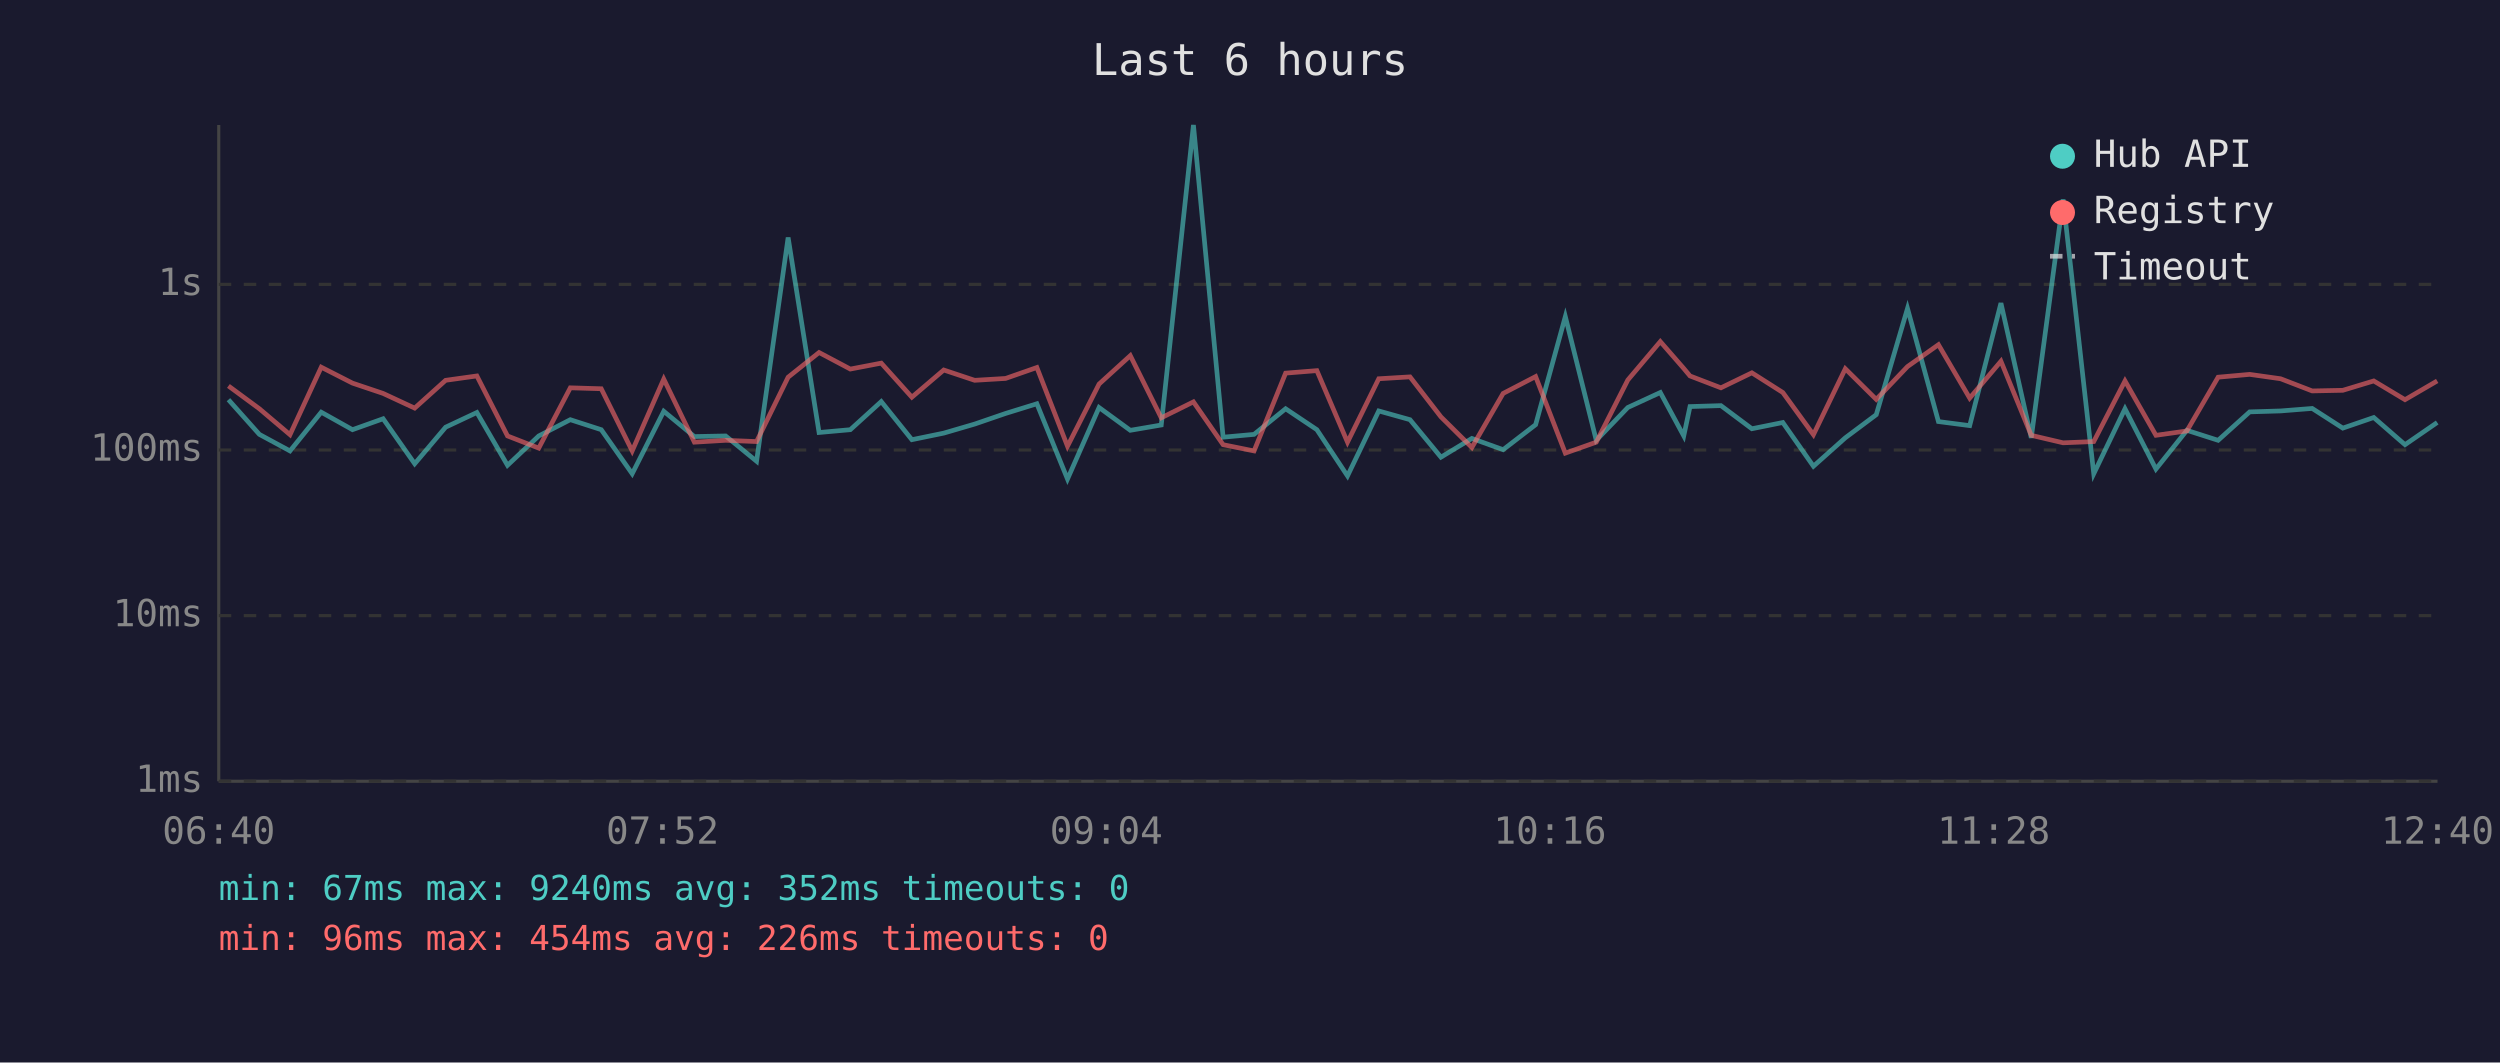
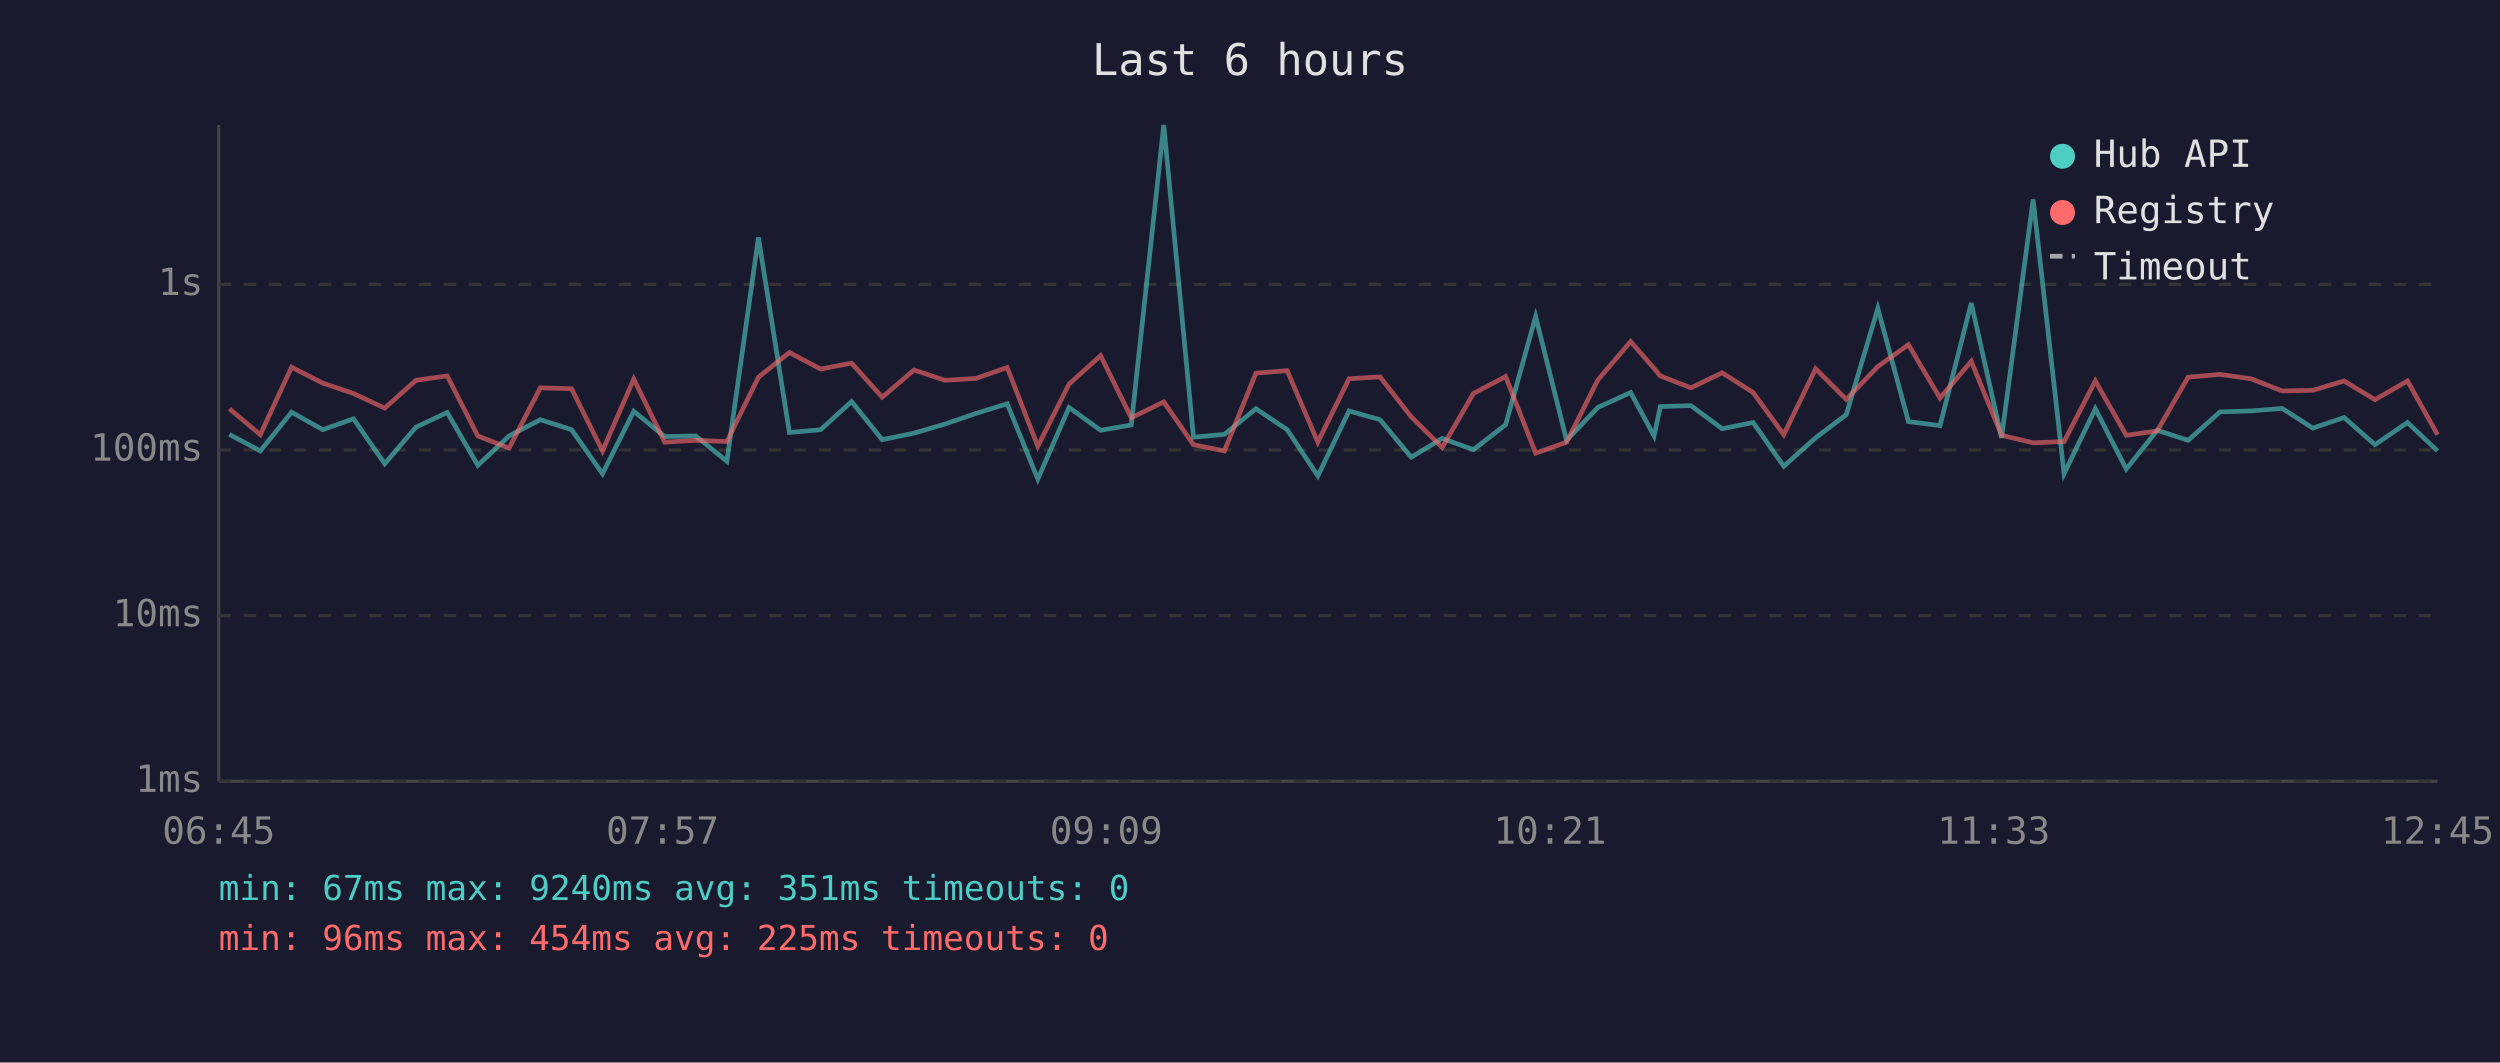
<svg xmlns="http://www.w3.org/2000/svg" viewBox="0 0 800 340" font-family="monospace" font-size="12">
  <rect width="800" height="340" fill="#1a1a2e" />
  <text x="400" y="24" fill="#e0e0e0" font-size="14" text-anchor="middle">Last 6 hours</text>
  <line x1="70" y1="40" x2="70" y2="250" stroke="#444" stroke-width="1" />
  <line x1="70" y1="250" x2="780" y2="250" stroke="#444" stroke-width="1" />
  <line x1="70" y1="250" x2="780" y2="250" stroke="#333" stroke-width="1" stroke-dasharray="4" />
  <text x="65" y="250" fill="#888" text-anchor="end" dominant-baseline="middle">1ms</text>
  <line x1="70" y1="197" x2="780" y2="197" stroke="#333" stroke-width="1" stroke-dasharray="4" />
  <text x="65" y="197" fill="#888" text-anchor="end" dominant-baseline="middle">10ms</text>
  <line x1="70" y1="144" x2="780" y2="144" stroke="#333" stroke-width="1" stroke-dasharray="4" />
  <text x="65" y="144" fill="#888" text-anchor="end" dominant-baseline="middle">100ms</text>
  <line x1="70" y1="91" x2="780" y2="91" stroke="#333" stroke-width="1" stroke-dasharray="4" />
  <text x="65" y="91" fill="#888" text-anchor="end" dominant-baseline="middle">1s</text>
-   <text x="70" y="270" fill="#888" text-anchor="middle">06:40</text>
-   <text x="212" y="270" fill="#888" text-anchor="middle">07:52</text>
-   <text x="354" y="270" fill="#888" text-anchor="middle">09:04</text>
-   <text x="496" y="270" fill="#888" text-anchor="middle">10:16</text>
-   <text x="638" y="270" fill="#888" text-anchor="middle">11:28</text>
-   <text x="780" y="270" fill="#888" text-anchor="middle">12:40</text>
-   <polyline points="73.1,127.9 83.0,139.0 92.8,144.3 102.8,131.9 112.8,137.5 122.6,134.0 132.7,148.4 142.6,136.7 152.6,132.0 162.4,148.9 172.4,139.5 182.5,134.3 192.4,137.5 202.3,151.6 212.4,131.6 222.2,139.7 232.2,139.5 242.1,147.6 252.2,76.0 262.1,138.4 272.1,137.5 282.0,128.5 291.8,140.7 302.0,138.6 311.9,135.7 321.8,132.3 331.8,129.2 341.6,153.3 351.7,130.4 361.7,137.7 371.6,136.0 381.9,40.0 391.4,139.9 401.3,139.0 411.4,130.8 421.4,137.5 431.2,152.3 441.2,131.5 451.2,134.3 461.1,146.3 471.0,140.3 481.0,143.9 491.4,135.9 500.9,101.3 510.8,140.9 520.9,130.4 531.3,125.6 538.8,139.5 540.8,130.1 550.7,129.8 560.6,137.2 570.5,135.2 580.3,149.2 590.5,140.1 600.4,132.7 610.4,98.7 620.3,134.9 630.3,136.2 640.3,97.0 650.0,140.1 660.2,63.8 670.0,151.6 680.0,130.8 689.9,150.1 699.8,137.7 709.8,140.9 719.9,131.8 729.8,131.5 739.9,130.7 749.7,137.0 759.6,133.6 769.6,142.3 779.9,135.2" fill="none" stroke="#4ecdc4" stroke-width="1.5" opacity="0.6" />
-   <polyline points="73.1,123.5 83.0,130.8 92.8,139.1 102.8,117.5 112.8,122.6 122.6,125.9 132.7,130.6 142.6,121.7 152.6,120.3 162.4,139.5 172.4,143.4 182.5,124.1 192.4,124.4 202.3,144.3 212.4,121.3 222.2,141.5 232.2,140.9 242.1,141.3 252.2,120.7 262.1,112.8 272.1,118.1 282.0,116.2 291.8,127.1 302.0,118.4 311.9,121.7 321.8,121.1 331.8,117.6 341.6,142.8 351.7,122.9 361.7,113.8 371.6,133.7 381.9,128.6 391.4,142.3 401.3,144.3 411.4,119.4 421.4,118.6 431.2,141.5 441.2,121.2 451.2,120.6 461.1,133.4 471.0,143.2 481.0,125.9 491.4,120.5 500.9,145.0 510.8,141.5 520.9,121.6 531.3,109.3 538.8,117.9 540.8,120.3 550.7,124.1 560.6,119.3 570.5,125.6 580.3,139.1 590.5,118.0 600.4,127.8 610.4,117.3 620.3,110.3 630.3,127.4 640.3,115.6 650.0,139.3 660.2,141.7 670.0,141.3 680.0,121.9 689.9,139.3 699.8,137.9 709.8,120.7 719.9,119.8 729.8,121.2 739.9,125.1 749.7,124.9 759.6,121.9 769.6,127.9 779.9,121.9" fill="none" stroke="#ff6b6b" stroke-width="1.5" opacity="0.6" />
+   <text x="70" y="270" fill="#888" text-anchor="middle">06:45</text>
+   <text x="212" y="270" fill="#888" text-anchor="middle">07:57</text>
+   <text x="354" y="270" fill="#888" text-anchor="middle">09:09</text>
+   <text x="496" y="270" fill="#888" text-anchor="middle">10:21</text>
+   <text x="638" y="270" fill="#888" text-anchor="middle">11:33</text>
+   <text x="780" y="270" fill="#888" text-anchor="middle">12:45</text>
+   <polyline points="73.4,139.0 83.3,144.3 93.3,131.9 103.3,137.5 113.1,134.0 123.1,148.4 133.1,136.7 143.1,132.0 152.9,148.9 162.9,139.5 172.9,134.3 182.9,137.5 192.8,151.6 202.8,131.6 212.7,139.7 222.6,139.5 232.6,147.6 242.7,76.0 252.6,138.4 262.6,137.5 272.5,128.5 282.3,140.7 292.5,138.6 302.4,135.7 312.3,132.3 322.3,129.2 332.1,153.3 342.1,130.4 352.2,137.7 362.0,136.0 372.4,40.0 381.9,139.9 391.8,139.0 401.9,130.8 411.9,137.5 421.7,152.3 431.7,131.5 441.6,134.3 451.6,146.3 461.5,140.3 471.5,143.9 481.8,135.9 491.4,101.3 501.3,140.9 511.3,130.4 521.8,125.6 529.3,139.5 531.3,130.1 541.1,129.8 551.1,137.2 561.0,135.2 570.8,149.2 581.0,140.1 590.8,132.7 600.9,98.7 610.7,134.9 620.8,136.2 630.8,97.0 640.5,140.1 650.6,63.8 660.5,151.6 670.5,130.8 680.4,150.1 690.3,137.7 700.2,140.9 710.4,131.8 720.3,131.5 730.3,130.7 740.1,137.0 750.1,133.6 760.0,142.3 770.4,135.2 780.0,144.3" fill="none" stroke="#4ecdc4" stroke-width="1.5" opacity="0.6" />
+   <polyline points="73.4,130.8 83.3,139.1 93.3,117.5 103.3,122.6 113.1,125.9 123.1,130.6 133.1,121.7 143.1,120.3 152.9,139.5 162.9,143.4 172.9,124.1 182.9,124.4 192.8,144.3 202.8,121.3 212.7,141.5 222.6,140.9 232.6,141.3 242.7,120.7 252.6,112.8 262.6,118.1 272.5,116.2 282.3,127.1 292.5,118.4 302.4,121.7 312.3,121.1 322.3,117.6 332.1,142.8 342.1,122.9 352.2,113.8 362.0,133.7 372.4,128.6 381.9,142.3 391.8,144.3 401.9,119.4 411.9,118.6 421.7,141.5 431.7,121.2 441.6,120.6 451.6,133.4 461.5,143.2 471.5,125.9 481.8,120.5 491.4,145.0 501.3,141.5 511.3,121.6 521.8,109.3 529.3,117.9 531.3,120.3 541.1,124.1 551.1,119.3 561.0,125.6 570.8,139.1 581.0,118.0 590.8,127.8 600.9,117.3 610.7,110.3 620.8,127.4 630.8,115.6 640.5,139.3 650.6,141.7 660.5,141.3 670.5,121.9 680.4,139.3 690.3,137.9 700.2,120.7 710.4,119.8 720.3,121.2 730.3,125.1 740.1,124.9 750.1,121.9 760.0,127.9 770.4,121.9 780.0,139.1" fill="none" stroke="#ff6b6b" stroke-width="1.5" opacity="0.6" />
  <circle cx="660" cy="50" r="4" fill="#4ecdc4" />
  <text x="670" y="50" fill="#e0e0e0" dominant-baseline="middle">Hub API</text>
  <circle cx="660" cy="68" r="4" fill="#ff6b6b" />
  <text x="670" y="68" fill="#e0e0e0" dominant-baseline="middle">Registry</text>
  <line x1="656" y1="82" x2="664" y2="82" stroke="#e0e0e0" stroke-width="1.5" stroke-dasharray="4,3" opacity="0.7" />
  <text x="670" y="86" fill="#e0e0e0" dominant-baseline="middle">Timeout</text>
-   <text x="70" y="288" fill="#4ecdc4" font-size="11">min: 67ms  max: 9240ms  avg: 352ms  timeouts: 0</text>
-   <text x="70" y="304" fill="#ff6b6b" font-size="11">min: 96ms  max: 454ms  avg: 226ms  timeouts: 0</text>
+   <text x="70" y="288" fill="#4ecdc4" font-size="11">min: 67ms  max: 9240ms  avg: 351ms  timeouts: 0</text>
+   <text x="70" y="304" fill="#ff6b6b" font-size="11">min: 96ms  max: 454ms  avg: 225ms  timeouts: 0</text>
</svg>
